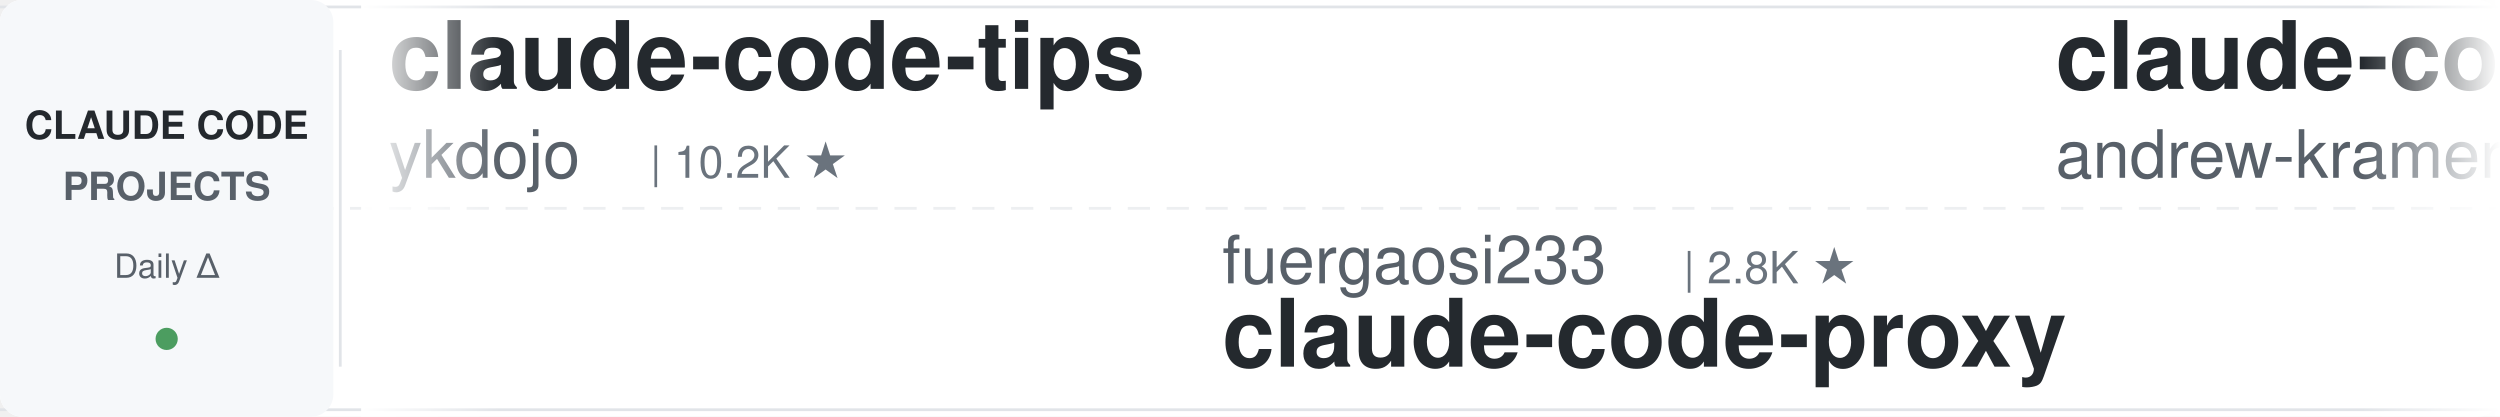
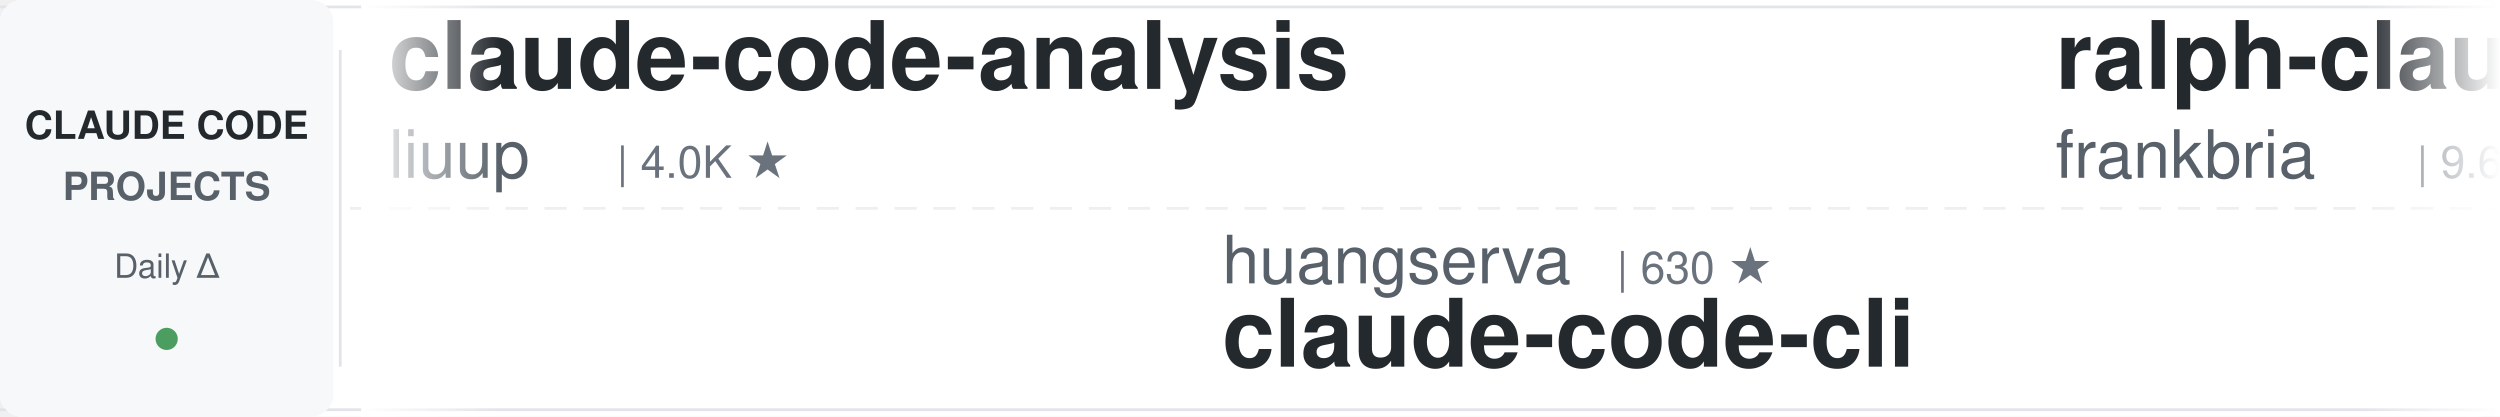
<svg xmlns="http://www.w3.org/2000/svg" width="900" height="150">
  <defs>
    <linearGradient id="leftFade" x1="0%" y1="0%" x2="100%" y2="0%">
      <stop offset="0%" style="stop-color:#ffffff;stop-opacity:1" />
      <stop offset="100%" style="stop-color:#ffffff;stop-opacity:0" />
    </linearGradient>
    <linearGradient id="rightFade" x1="0%" y1="0%" x2="100%" y2="0%">
      <stop offset="0%" style="stop-color:#ffffff;stop-opacity:0" />
      <stop offset="100%" style="stop-color:#ffffff;stop-opacity:1" />
    </linearGradient>
  </defs>
  <rect width="900" height="150" fill="#ffffff" rx="8" />
  <rect x="0" y="2" width="900" height="1" fill="#e1e4e8" />
  <rect x="0" y="147" width="900" height="1" fill="#e1e4e8" />
  <line x1="0" y1="75" x2="900" y2="75" stroke="#e1e4e8" stroke-width="1" stroke-dasharray="8 6" opacity="0.6" />
  <rect x="0" y="0" width="120" height="150" fill="#f6f8fa" rx="8" />
  <text x="60" y="50" font-family="-apple-system, BlinkMacSystemFont, 'Segoe UI', Helvetica, Arial, sans-serif" font-size="14" font-weight="600" fill="#24292e" text-anchor="middle">CLAUDE CODE</text>
  <text x="60" y="72" font-family="-apple-system, BlinkMacSystemFont, 'Segoe UI', Helvetica, Arial, sans-serif" font-size="14" font-weight="600" fill="#586069" text-anchor="middle">PROJECTS</text>
  <text x="60" y="100" font-family="-apple-system, BlinkMacSystemFont, 'Segoe UI', Helvetica, Arial, sans-serif" font-size="12" font-weight="500" fill="#586069" text-anchor="middle">Daily Δ</text>
  <circle cx="60" cy="122" r="4" fill="#22863a" opacity="0.8" />
  <rect x="122" y="18" width="1" height="114" fill="#e1e4e8" />
  <clipPath id="tickerClip">
    <rect x="130" y="0" width="770" height="150" />
  </clipPath>
  <g clip-path="url(#tickerClip)">
    <g id="tickerItems">
      <animateTransform attributeName="transform" attributeType="XML" type="translate" from="0 0" to="-3000 0" dur="54s" repeatCount="indefinite" />
      <g transform="translate(0, 0)">
-         <text x="140" y="32" font-family="-apple-system, BlinkMacSystemFont, 'Segoe UI', Helvetica, Arial, sans-serif" font-size="34" font-weight="600" fill="#24292e">claude-code-tips</text>
-         <text x="140" y="64" font-family="-apple-system, BlinkMacSystemFont, 'Segoe UI', Helvetica, Arial, sans-serif" font-size="24" font-weight="400" fill="#586069">ykdojo</text>
-         <text x="234" y="64" font-family="-apple-system, BlinkMacSystemFont, 'Segoe UI', Helvetica, Arial, sans-serif" font-size="16" font-weight="500" fill="#6a737d">| 10.2K ★</text>
+         <text x="140" y="32" font-family="-apple-system, BlinkMacSystemFont, 'Segoe UI', Helvetica, Arial, sans-serif" font-size="34" font-weight="600" fill="#24292e">claude-code-analysis</text>
+         <text x="140" y="64" font-family="-apple-system, BlinkMacSystemFont, 'Segoe UI', Helvetica, Arial, sans-serif" font-size="24" font-weight="400" fill="#586069">liuup</text>
+         <text x="222" y="64" font-family="-apple-system, BlinkMacSystemFont, 'Segoe UI', Helvetica, Arial, sans-serif" font-size="16" font-weight="500" fill="#6a737d">| 4.0K ★</text>
      </g>
      <g transform="translate(300, 0)">
-         <text x="140" y="102" font-family="-apple-system, BlinkMacSystemFont, 'Segoe UI', Helvetica, Arial, sans-serif" font-size="24" font-weight="400" fill="#586069">fuergaosi233</text>
-         <text x="306" y="102" font-family="-apple-system, BlinkMacSystemFont, 'Segoe UI', Helvetica, Arial, sans-serif" font-size="16" font-weight="500" fill="#6a737d">| 2.8K ★</text>
-         <text x="140" y="132" font-family="-apple-system, BlinkMacSystemFont, 'Segoe UI', Helvetica, Arial, sans-serif" font-size="34" font-weight="600" fill="#24292e">claude-code-proxy</text>
+         <text x="140" y="102" font-family="-apple-system, BlinkMacSystemFont, 'Segoe UI', Helvetica, Arial, sans-serif" font-size="24" font-weight="400" fill="#586069">huangserva</text>
+         <text x="282" y="102" font-family="-apple-system, BlinkMacSystemFont, 'Segoe UI', Helvetica, Arial, sans-serif" font-size="16" font-weight="500" fill="#6a737d">| 630 ★</text>
+         <text x="140" y="132" font-family="-apple-system, BlinkMacSystemFont, 'Segoe UI', Helvetica, Arial, sans-serif" font-size="34" font-weight="600" fill="#24292e">claude-code-cli</text>
      </g>
      <g transform="translate(600, 0)">
-         <text x="140" y="32" font-family="-apple-system, BlinkMacSystemFont, 'Segoe UI', Helvetica, Arial, sans-serif" font-size="34" font-weight="600" fill="#24292e">claude-code-source-build</text>
-         <text x="140" y="64" font-family="-apple-system, BlinkMacSystemFont, 'Segoe UI', Helvetica, Arial, sans-serif" font-size="24" font-weight="400" fill="#586069">andrew-kramer-inno</text>
-         <text x="378" y="64" font-family="-apple-system, BlinkMacSystemFont, 'Segoe UI', Helvetica, Arial, sans-serif" font-size="16" font-weight="500" fill="#6a737d">| 595 ★</text>
-       </g>
-       <g transform="translate(900, 0)">
-         <text x="140" y="102" font-family="-apple-system, BlinkMacSystemFont, 'Segoe UI', Helvetica, Arial, sans-serif" font-size="24" font-weight="400" fill="#586069">affaan-m</text>
-         <text x="258" y="102" font-family="-apple-system, BlinkMacSystemFont, 'Segoe UI', Helvetica, Arial, sans-serif" font-size="16" font-weight="500" fill="#6a737d">| 269.3K ★</text>
-         <text x="140" y="132" font-family="-apple-system, BlinkMacSystemFont, 'Segoe UI', Helvetica, Arial, sans-serif" font-size="34" font-weight="600" fill="#24292e">ECC</text>
-       </g>
-       <g transform="translate(1200, 0)">
-         <text x="140" y="32" font-family="-apple-system, BlinkMacSystemFont, 'Segoe UI', Helvetica, Arial, sans-serif" font-size="34" font-weight="600" fill="#24292e">awesome-claude-code-plug...</text>
-         <text x="140" y="64" font-family="-apple-system, BlinkMacSystemFont, 'Segoe UI', Helvetica, Arial, sans-serif" font-size="24" font-weight="400" fill="#586069">ccplugins</text>
-         <text x="270" y="64" font-family="-apple-system, BlinkMacSystemFont, 'Segoe UI', Helvetica, Arial, sans-serif" font-size="16" font-weight="500" fill="#6a737d">| 955 ★</text>
-       </g>
-       <g transform="translate(1500, 0)">
-         <text x="140" y="102" font-family="-apple-system, BlinkMacSystemFont, 'Segoe UI', Helvetica, Arial, sans-serif" font-size="24" font-weight="400" fill="#586069">anthropics</text>
-         <text x="282" y="102" font-family="-apple-system, BlinkMacSystemFont, 'Segoe UI', Helvetica, Arial, sans-serif" font-size="16" font-weight="500" fill="#6a737d">| 178.9K ★</text>
-         <text x="140" y="132" font-family="-apple-system, BlinkMacSystemFont, 'Segoe UI', Helvetica, Arial, sans-serif" font-size="34" font-weight="600" fill="#24292e">skills</text>
-       </g>
-       <g transform="translate(1800, 0)">
        <text x="140" y="32" font-family="-apple-system, BlinkMacSystemFont, 'Segoe UI', Helvetica, Arial, sans-serif" font-size="34" font-weight="600" fill="#24292e">ralph-claude-code</text>
        <text x="140" y="64" font-family="-apple-system, BlinkMacSystemFont, 'Segoe UI', Helvetica, Arial, sans-serif" font-size="24" font-weight="400" fill="#586069">frankbria</text>
        <text x="270" y="64" font-family="-apple-system, BlinkMacSystemFont, 'Segoe UI', Helvetica, Arial, sans-serif" font-size="16" font-weight="500" fill="#6a737d">| 9.6K ★</text>
      </g>
+       <g transform="translate(900, 0)">
+         <text x="140" y="102" font-family="-apple-system, BlinkMacSystemFont, 'Segoe UI', Helvetica, Arial, sans-serif" font-size="24" font-weight="400" fill="#586069">ponponon</text>
+         <text x="258" y="102" font-family="-apple-system, BlinkMacSystemFont, 'Segoe UI', Helvetica, Arial, sans-serif" font-size="16" font-weight="500" fill="#6a737d">| 2.3K ★</text>
+         <text x="140" y="132" font-family="-apple-system, BlinkMacSystemFont, 'Segoe UI', Helvetica, Arial, sans-serif" font-size="34" font-weight="600" fill="#24292e">claude_code_src</text>
+       </g>
+       <g transform="translate(1200, 0)">
+         <text x="140" y="32" font-family="-apple-system, BlinkMacSystemFont, 'Segoe UI', Helvetica, Arial, sans-serif" font-size="34" font-weight="600" fill="#24292e">learn-claude-code</text>
+         <text x="140" y="64" font-family="-apple-system, BlinkMacSystemFont, 'Segoe UI', Helvetica, Arial, sans-serif" font-size="24" font-weight="400" fill="#586069">shareAI-lab</text>
+         <text x="294" y="64" font-family="-apple-system, BlinkMacSystemFont, 'Segoe UI', Helvetica, Arial, sans-serif" font-size="16" font-weight="500" fill="#6a737d">| 77.8K ★</text>
+       </g>
+       <g transform="translate(1500, 0)">
+         <text x="140" y="102" font-family="-apple-system, BlinkMacSystemFont, 'Segoe UI', Helvetica, Arial, sans-serif" font-size="24" font-weight="400" fill="#586069">VoltAgent</text>
+         <text x="270" y="102" font-family="-apple-system, BlinkMacSystemFont, 'Segoe UI', Helvetica, Arial, sans-serif" font-size="16" font-weight="500" fill="#6a737d">| 25.4K ★</text>
+         <text x="140" y="132" font-family="-apple-system, BlinkMacSystemFont, 'Segoe UI', Helvetica, Arial, sans-serif" font-size="34" font-weight="600" fill="#24292e">awesome-claude-code-suba...</text>
+       </g>
+       <g transform="translate(1800, 0)">
+         <text x="140" y="32" font-family="-apple-system, BlinkMacSystemFont, 'Segoe UI', Helvetica, Arial, sans-serif" font-size="34" font-weight="600" fill="#24292e">claude_codex_bridge</text>
+         <text x="140" y="64" font-family="-apple-system, BlinkMacSystemFont, 'Segoe UI', Helvetica, Arial, sans-serif" font-size="24" font-weight="400" fill="#586069">SeemSeam</text>
+         <text x="258" y="64" font-family="-apple-system, BlinkMacSystemFont, 'Segoe UI', Helvetica, Arial, sans-serif" font-size="16" font-weight="500" fill="#6a737d">| 3.5K ★</text>
+       </g>
      <g transform="translate(2100, 0)">
-         <text x="140" y="102" font-family="-apple-system, BlinkMacSystemFont, 'Segoe UI', Helvetica, Arial, sans-serif" font-size="24" font-weight="400" fill="#586069">zebbern</text>
-         <text x="246" y="102" font-family="-apple-system, BlinkMacSystemFont, 'Segoe UI', Helvetica, Arial, sans-serif" font-size="16" font-weight="500" fill="#6a737d">| 4.6K ★</text>
-         <text x="140" y="132" font-family="-apple-system, BlinkMacSystemFont, 'Segoe UI', Helvetica, Arial, sans-serif" font-size="34" font-weight="600" fill="#24292e">claude-code-guide</text>
+         <text x="140" y="102" font-family="-apple-system, BlinkMacSystemFont, 'Segoe UI', Helvetica, Arial, sans-serif" font-size="24" font-weight="400" fill="#586069">luyao618</text>
+         <text x="258" y="102" font-family="-apple-system, BlinkMacSystemFont, 'Segoe UI', Helvetica, Arial, sans-serif" font-size="16" font-weight="500" fill="#6a737d">| 1.7K ★</text>
+         <text x="140" y="132" font-family="-apple-system, BlinkMacSystemFont, 'Segoe UI', Helvetica, Arial, sans-serif" font-size="34" font-weight="600" fill="#24292e">Claude-Code-Source-Study</text>
      </g>
      <g transform="translate(2400, 0)">
-         <text x="140" y="32" font-family="-apple-system, BlinkMacSystemFont, 'Segoe UI', Helvetica, Arial, sans-serif" font-size="34" font-weight="600" fill="#24292e">claude-code-templates</text>
-         <text x="140" y="64" font-family="-apple-system, BlinkMacSystemFont, 'Segoe UI', Helvetica, Arial, sans-serif" font-size="24" font-weight="400" fill="#586069">davila7</text>
-         <text x="246" y="64" font-family="-apple-system, BlinkMacSystemFont, 'Segoe UI', Helvetica, Arial, sans-serif" font-size="16" font-weight="500" fill="#6a737d">| 32.1K ★</text>
+         <text x="140" y="32" font-family="-apple-system, BlinkMacSystemFont, 'Segoe UI', Helvetica, Arial, sans-serif" font-size="34" font-weight="600" fill="#24292e">claude-code-from-scratch</text>
+         <text x="140" y="64" font-family="-apple-system, BlinkMacSystemFont, 'Segoe UI', Helvetica, Arial, sans-serif" font-size="24" font-weight="400" fill="#586069">Windy3f3f3f3f</text>
+         <text x="318" y="64" font-family="-apple-system, BlinkMacSystemFont, 'Segoe UI', Helvetica, Arial, sans-serif" font-size="16" font-weight="500" fill="#6a737d">| 2.7K ★</text>
      </g>
      <g transform="translate(2700, 0)">
-         <text x="140" y="102" font-family="-apple-system, BlinkMacSystemFont, 'Segoe UI', Helvetica, Arial, sans-serif" font-size="24" font-weight="400" fill="#586069">nicedreamzapp</text>
-         <text x="318" y="102" font-family="-apple-system, BlinkMacSystemFont, 'Segoe UI', Helvetica, Arial, sans-serif" font-size="16" font-weight="500" fill="#6a737d">| 3.3K ★</text>
-         <text x="140" y="132" font-family="-apple-system, BlinkMacSystemFont, 'Segoe UI', Helvetica, Arial, sans-serif" font-size="34" font-weight="600" fill="#24292e">claude-code-local</text>
+         <text x="140" y="102" font-family="-apple-system, BlinkMacSystemFont, 'Segoe UI', Helvetica, Arial, sans-serif" font-size="24" font-weight="400" fill="#586069">Donchitos</text>
+         <text x="270" y="102" font-family="-apple-system, BlinkMacSystemFont, 'Segoe UI', Helvetica, Arial, sans-serif" font-size="16" font-weight="500" fill="#6a737d">| 25.5K ★</text>
+         <text x="140" y="132" font-family="-apple-system, BlinkMacSystemFont, 'Segoe UI', Helvetica, Arial, sans-serif" font-size="34" font-weight="600" fill="#24292e">Claude-Code-Game-Studios</text>
      </g>
      <g transform="translate(3000, 0)">
-         <text x="140" y="32" font-family="-apple-system, BlinkMacSystemFont, 'Segoe UI', Helvetica, Arial, sans-serif" font-size="34" font-weight="600" fill="#24292e">claude-code-tips</text>
-         <text x="140" y="64" font-family="-apple-system, BlinkMacSystemFont, 'Segoe UI', Helvetica, Arial, sans-serif" font-size="24" font-weight="400" fill="#586069">ykdojo</text>
-         <text x="234" y="64" font-family="-apple-system, BlinkMacSystemFont, 'Segoe UI', Helvetica, Arial, sans-serif" font-size="16" font-weight="500" fill="#6a737d">| 10.2K ★</text>
+         <text x="140" y="32" font-family="-apple-system, BlinkMacSystemFont, 'Segoe UI', Helvetica, Arial, sans-serif" font-size="34" font-weight="600" fill="#24292e">claude-code-analysis</text>
+         <text x="140" y="64" font-family="-apple-system, BlinkMacSystemFont, 'Segoe UI', Helvetica, Arial, sans-serif" font-size="24" font-weight="400" fill="#586069">liuup</text>
+         <text x="222" y="64" font-family="-apple-system, BlinkMacSystemFont, 'Segoe UI', Helvetica, Arial, sans-serif" font-size="16" font-weight="500" fill="#6a737d">| 4.0K ★</text>
      </g>
      <g transform="translate(3300, 0)">
-         <text x="140" y="102" font-family="-apple-system, BlinkMacSystemFont, 'Segoe UI', Helvetica, Arial, sans-serif" font-size="24" font-weight="400" fill="#586069">fuergaosi233</text>
-         <text x="306" y="102" font-family="-apple-system, BlinkMacSystemFont, 'Segoe UI', Helvetica, Arial, sans-serif" font-size="16" font-weight="500" fill="#6a737d">| 2.8K ★</text>
-         <text x="140" y="132" font-family="-apple-system, BlinkMacSystemFont, 'Segoe UI', Helvetica, Arial, sans-serif" font-size="34" font-weight="600" fill="#24292e">claude-code-proxy</text>
+         <text x="140" y="102" font-family="-apple-system, BlinkMacSystemFont, 'Segoe UI', Helvetica, Arial, sans-serif" font-size="24" font-weight="400" fill="#586069">huangserva</text>
+         <text x="282" y="102" font-family="-apple-system, BlinkMacSystemFont, 'Segoe UI', Helvetica, Arial, sans-serif" font-size="16" font-weight="500" fill="#6a737d">| 630 ★</text>
+         <text x="140" y="132" font-family="-apple-system, BlinkMacSystemFont, 'Segoe UI', Helvetica, Arial, sans-serif" font-size="34" font-weight="600" fill="#24292e">claude-code-cli</text>
      </g>
      <g transform="translate(3600, 0)">
-         <text x="140" y="32" font-family="-apple-system, BlinkMacSystemFont, 'Segoe UI', Helvetica, Arial, sans-serif" font-size="34" font-weight="600" fill="#24292e">claude-code-source-build</text>
-         <text x="140" y="64" font-family="-apple-system, BlinkMacSystemFont, 'Segoe UI', Helvetica, Arial, sans-serif" font-size="24" font-weight="400" fill="#586069">andrew-kramer-inno</text>
-         <text x="378" y="64" font-family="-apple-system, BlinkMacSystemFont, 'Segoe UI', Helvetica, Arial, sans-serif" font-size="16" font-weight="500" fill="#6a737d">| 595 ★</text>
+         <text x="140" y="32" font-family="-apple-system, BlinkMacSystemFont, 'Segoe UI', Helvetica, Arial, sans-serif" font-size="34" font-weight="600" fill="#24292e">ralph-claude-code</text>
+         <text x="140" y="64" font-family="-apple-system, BlinkMacSystemFont, 'Segoe UI', Helvetica, Arial, sans-serif" font-size="24" font-weight="400" fill="#586069">frankbria</text>
+         <text x="270" y="64" font-family="-apple-system, BlinkMacSystemFont, 'Segoe UI', Helvetica, Arial, sans-serif" font-size="16" font-weight="500" fill="#6a737d">| 9.6K ★</text>
      </g>
      <g transform="translate(3900, 0)">
-         <text x="140" y="102" font-family="-apple-system, BlinkMacSystemFont, 'Segoe UI', Helvetica, Arial, sans-serif" font-size="24" font-weight="400" fill="#586069">affaan-m</text>
-         <text x="258" y="102" font-family="-apple-system, BlinkMacSystemFont, 'Segoe UI', Helvetica, Arial, sans-serif" font-size="16" font-weight="500" fill="#6a737d">| 269.3K ★</text>
-         <text x="140" y="132" font-family="-apple-system, BlinkMacSystemFont, 'Segoe UI', Helvetica, Arial, sans-serif" font-size="34" font-weight="600" fill="#24292e">ECC</text>
+         <text x="140" y="102" font-family="-apple-system, BlinkMacSystemFont, 'Segoe UI', Helvetica, Arial, sans-serif" font-size="24" font-weight="400" fill="#586069">ponponon</text>
+         <text x="258" y="102" font-family="-apple-system, BlinkMacSystemFont, 'Segoe UI', Helvetica, Arial, sans-serif" font-size="16" font-weight="500" fill="#6a737d">| 2.3K ★</text>
+         <text x="140" y="132" font-family="-apple-system, BlinkMacSystemFont, 'Segoe UI', Helvetica, Arial, sans-serif" font-size="34" font-weight="600" fill="#24292e">claude_code_src</text>
      </g>
    </g>
  </g>
  <rect x="130" y="0" width="50" height="150" fill="url(#leftFade)" />
  <rect x="850" y="0" width="50" height="150" fill="url(#rightFade)" />
</svg>
